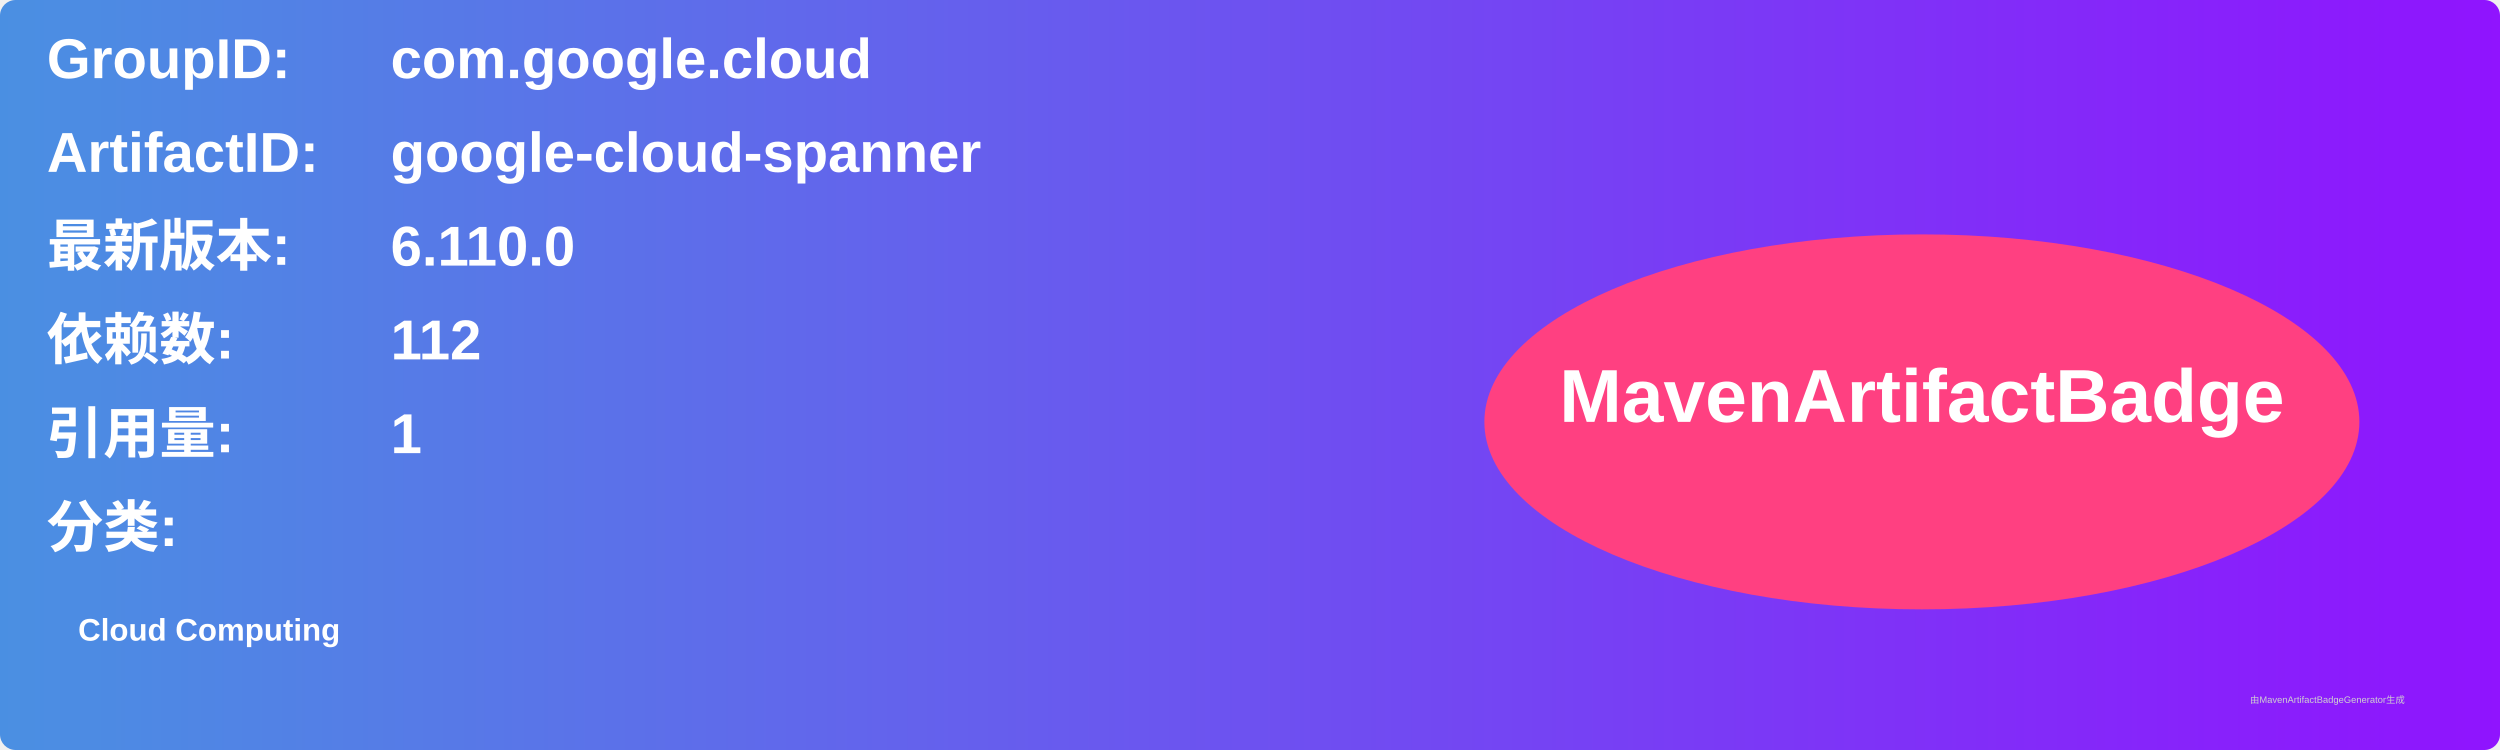
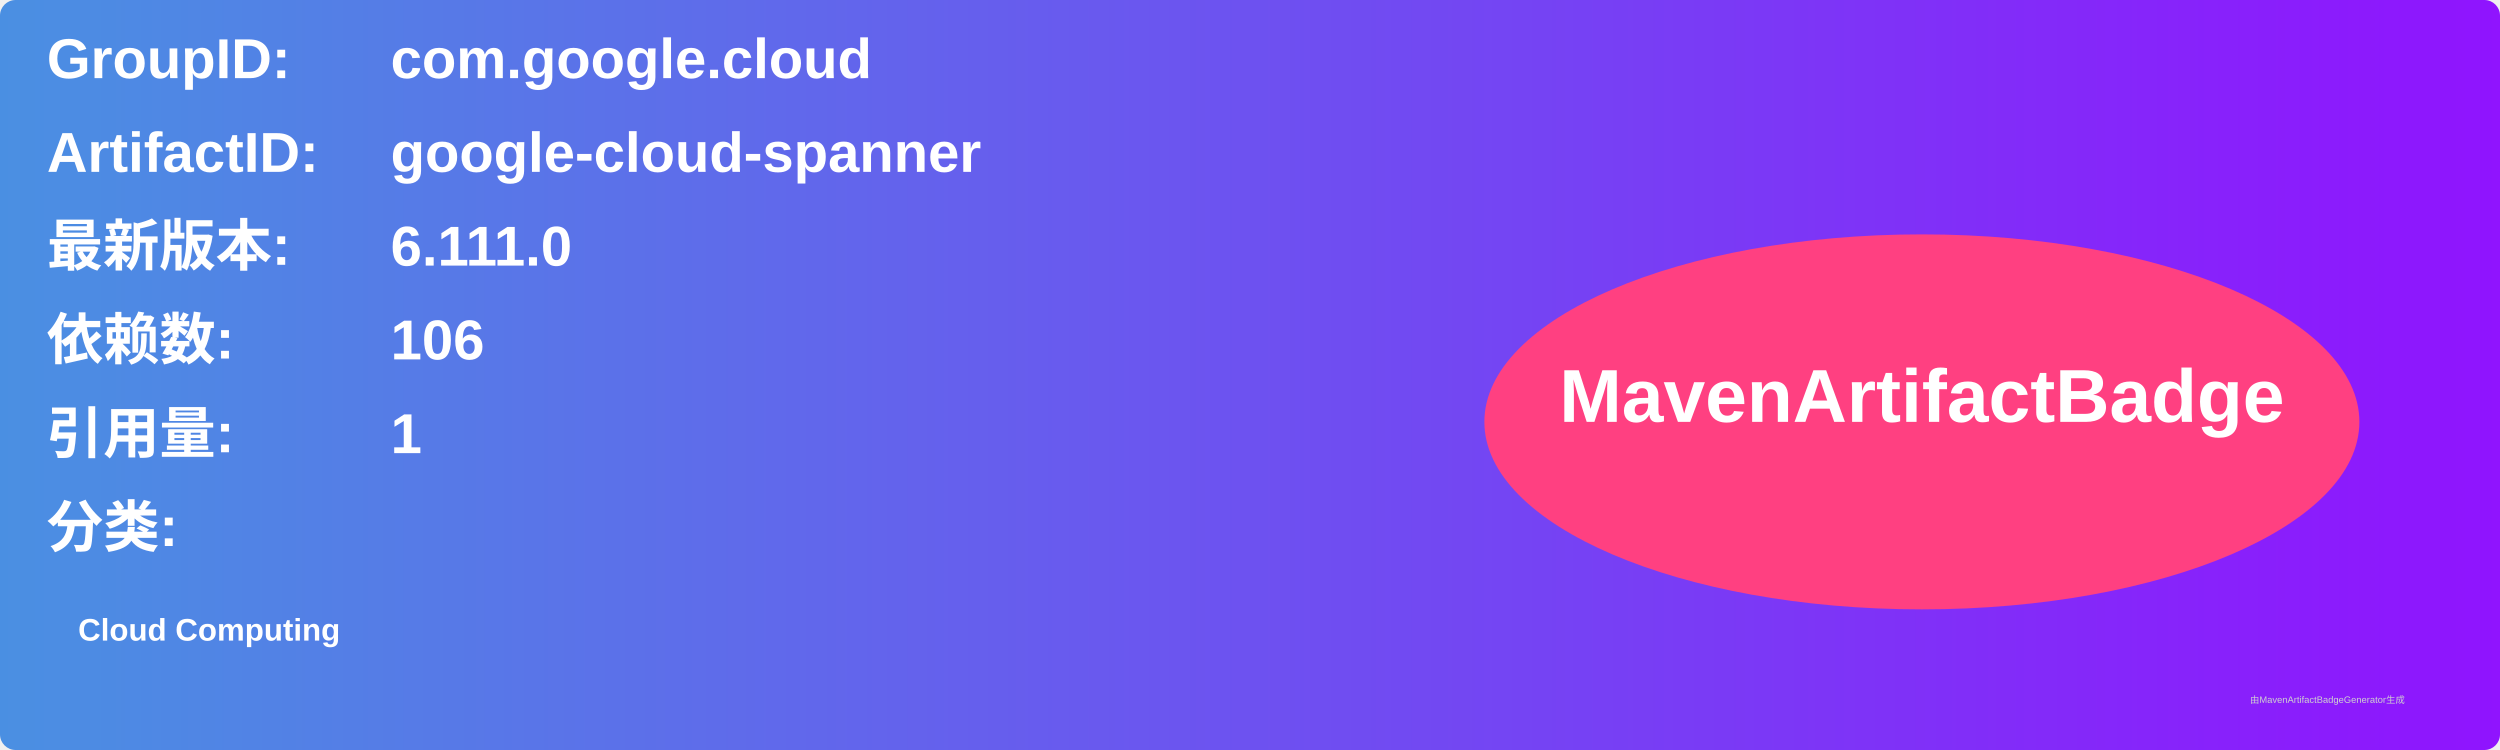
<svg xmlns="http://www.w3.org/2000/svg" width="800" height="240" viewBox="0 0 800 240">
  <linearGradient id="grad" x1="0%" y1="0%" x2="100%" y2="0%">
    <stop offset="0%" stop-color="#4a90e2" />
    <stop offset="100%" stop-color="#9013fe" />
  </linearGradient>
  <rect width="100%" height="100%" rx="5" ry="5" fill="url(#grad)" />
  <g transform="translate(15, 15)">
    <text x="0" y="10" font-family="Arial" font-size="18" fill="white" font-weight="bold" width="260">GroupID:</text>
    <text x="110" y="10" font-family="Arial" font-size="18" fill="white" font-weight="bold" width="460">com.google.cloud</text>
    <text x="0" y="40" font-family="Arial" font-size="18" fill="white" font-weight="bold" width="260">ArtifactID:</text>
    <text x="110" y="40" font-family="Arial" font-size="18" fill="white" font-weight="bold" width="460">google-cloud-spanner</text>
    <text x="0" y="70" font-family="Arial" font-size="18" fill="white" font-weight="bold">最新版本:</text>
    <text x="110" y="70" font-family="Arial" font-size="18" fill="white" font-weight="bold">
-       <tspan font-weight="bold">6.110.0</tspan>
+       <tspan font-weight="bold">6.111.0</tspan>
    </text>
    <text x="0" y="100" font-family="Arial" font-size="18" fill="white" font-weight="bold">依赖数: </text>
    <text x="110" y="100" font-family="Arial" font-size="18" fill="white">
-       <tspan font-weight="bold">112</tspan>
+       <tspan font-weight="bold">106</tspan>
    </text>
    <text x="0" y="130" font-family="Arial" font-size="18" fill="white" font-weight="bold">引用量: </text>
    <text x="110" y="130" font-family="Arial" font-size="18" fill="white">
      <tspan font-weight="bold">1</tspan>
    </text>
    <text x="0" y="160" font-family="Arial" font-size="18" fill="white" font-weight="bold">分类:</text>
    <text x="10" y="190" font-family="Arial" font-size="10" fill="white">
      <tspan font-weight="bold">Cloud Computing</tspan>
    </text>
    <ellipse cx="600" cy="120" rx="140" ry="60" fill="#ff4081" />
    <text x="600" y="120" text-anchor="middle" font-family="Arial" font-size="24" fill="white" font-weight="bold">MavenArtifactBadge</text>
  </g>
  <text x="720" y="225" font-family="Arial" font-size="3" fill="#d0d0d0">由MavenArtifactBadgeGenerator生成</text>
</svg>
